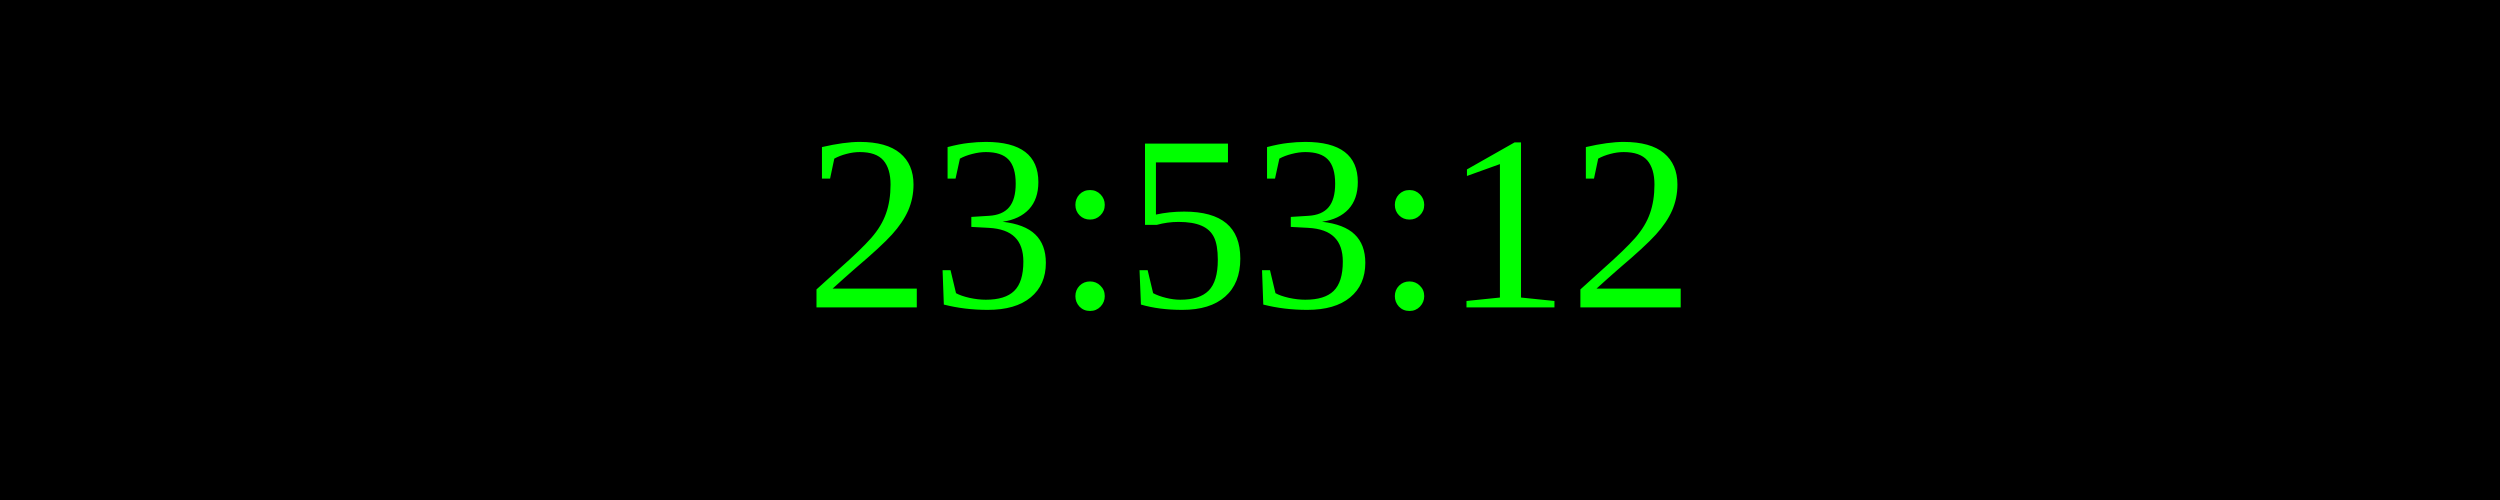
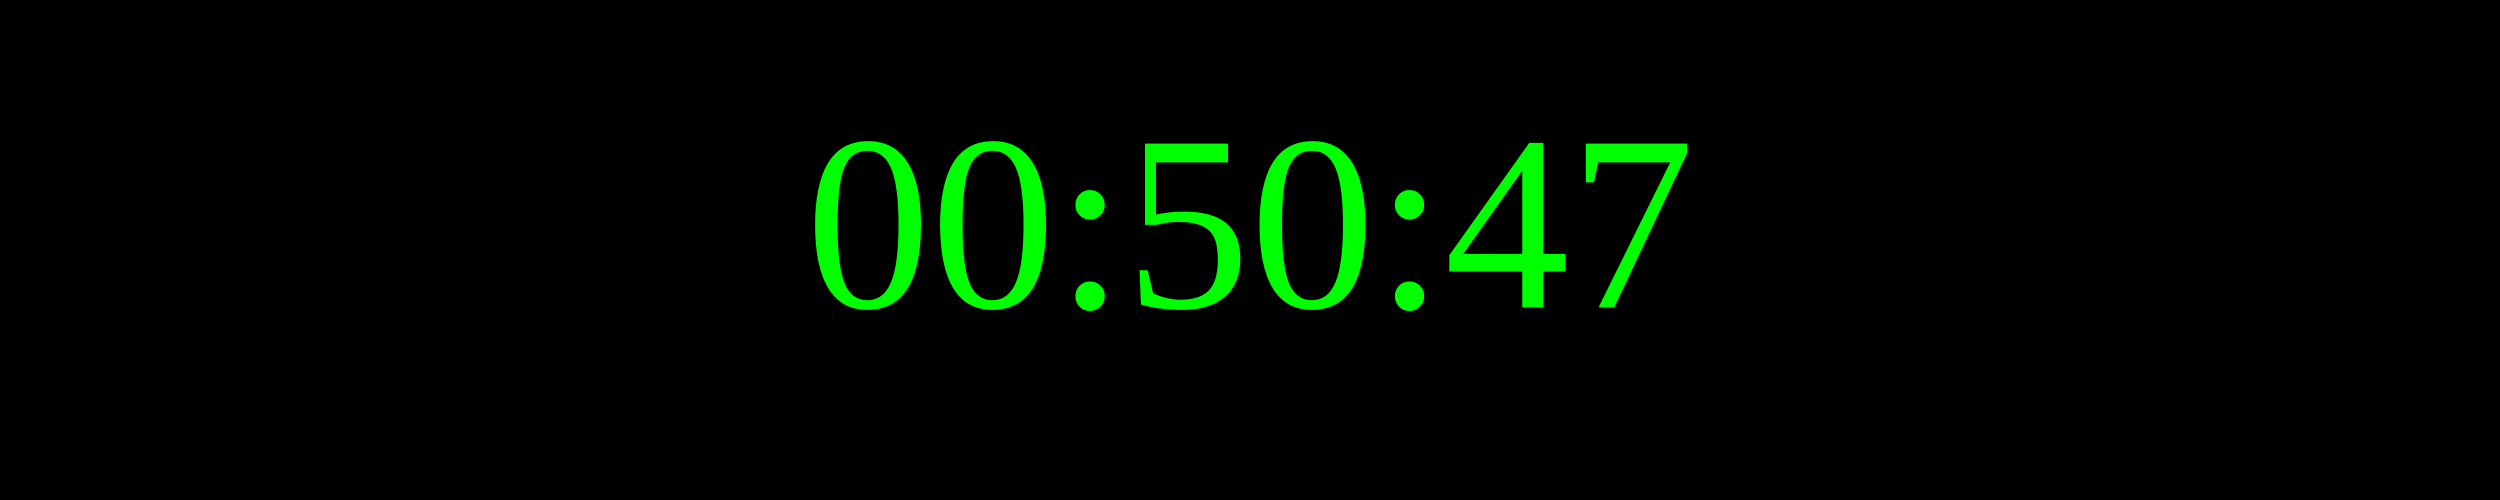
<svg xmlns="http://www.w3.org/2000/svg" width="250" height="50">
  <rect width="100%" height="100%" fill="black" />
  <text x="50%" y="50%" font-size="25" fill="lime" text-anchor="middle" dominant-baseline="middle">
- 23:53:12
+ 00:50:47
</text>
</svg>
